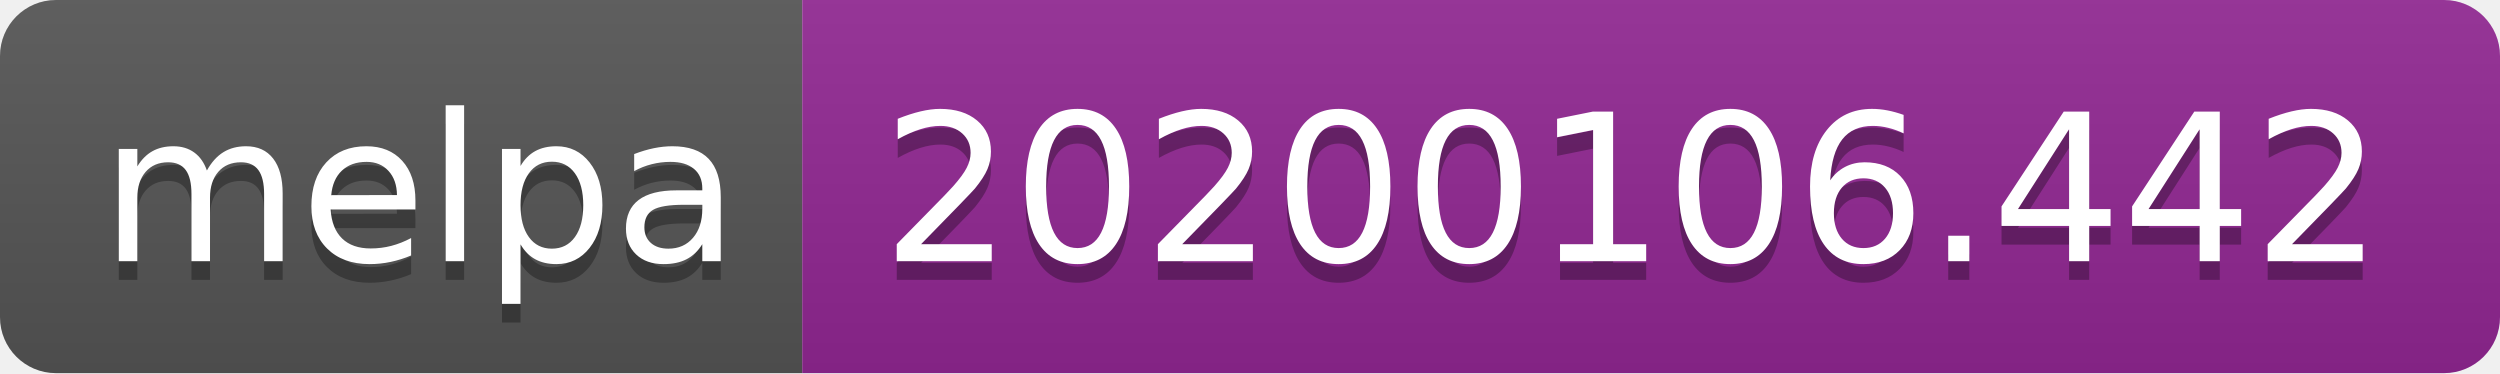
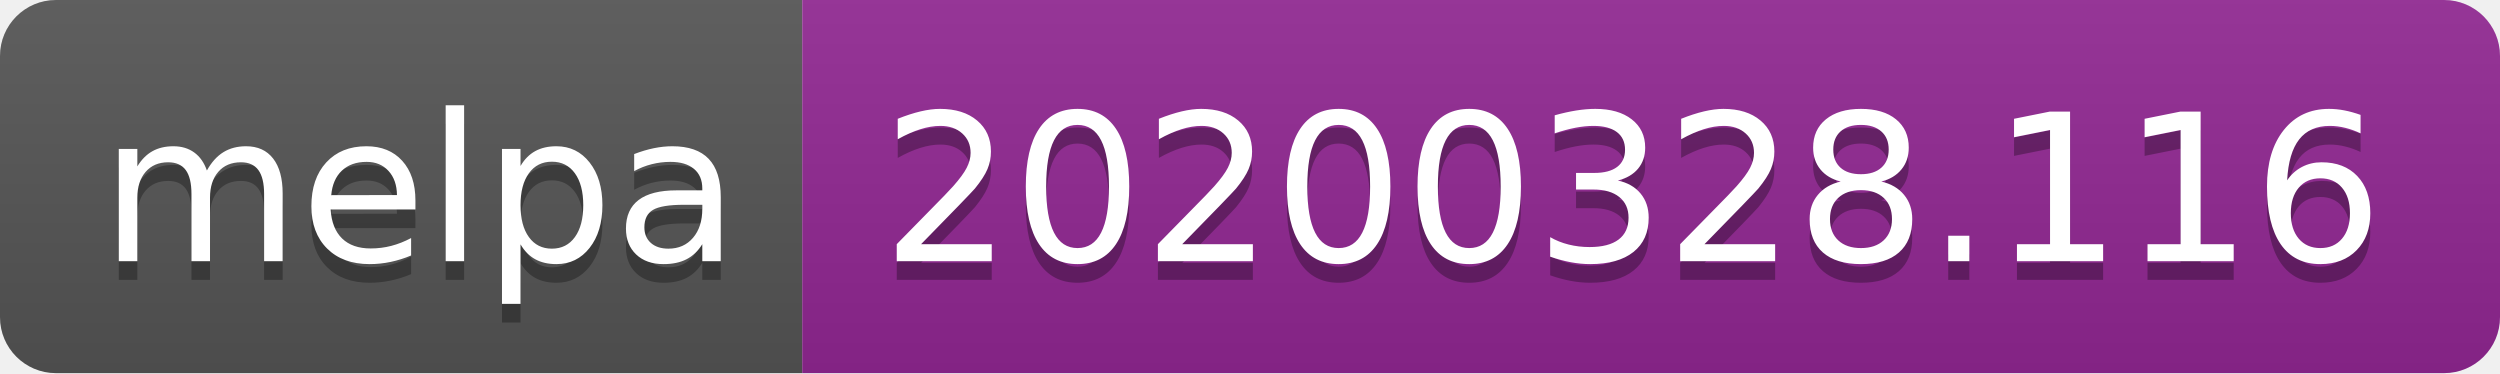
<svg xmlns="http://www.w3.org/2000/svg" width="134" height="20">
  <linearGradient id="b" x2="0" y2="100%">
    <stop offset="0" stop-color="#bbb" stop-opacity=".1" />
    <stop offset="1" stop-opacity=".1" />
  </linearGradient>
  <clipPath id="a">
    <rect width="134" height="20" rx="3" fill="#fff" />
  </clipPath>
  <g clip-path="url(#a)">
    <path fill="#555" d="M0 0h43v20H0z" />
    <path fill="#922793" d="M43 0h91v20H43z" />
    <path fill="url(#b)" d="M0 0h134v20H0z" />
  </g>
  <g fill="#fff" text-anchor="middle" font-family="DejaVu Sans,Verdana,Geneva,sans-serif" font-size="110">
    <text x="225" y="150" fill="#010101" fill-opacity=".3" transform="scale(.1)" textLength="330">melpa</text>
    <text x="225" y="140" transform="scale(.1)" textLength="330">melpa</text>
-     <text x="875" y="150" fill="#010101" fill-opacity=".3" transform="scale(.1)" textLength="810">20200106.442</text>
-     <text x="875" y="140" transform="scale(.1)" textLength="810">20200106.442</text>
+     <text x="875" y="150" fill="#010101" fill-opacity=".3" transform="scale(.1)" textLength="810">20200328.116</text>
+     <text x="875" y="140" transform="scale(.1)" textLength="810">20200328.116</text>
  </g>
</svg>
